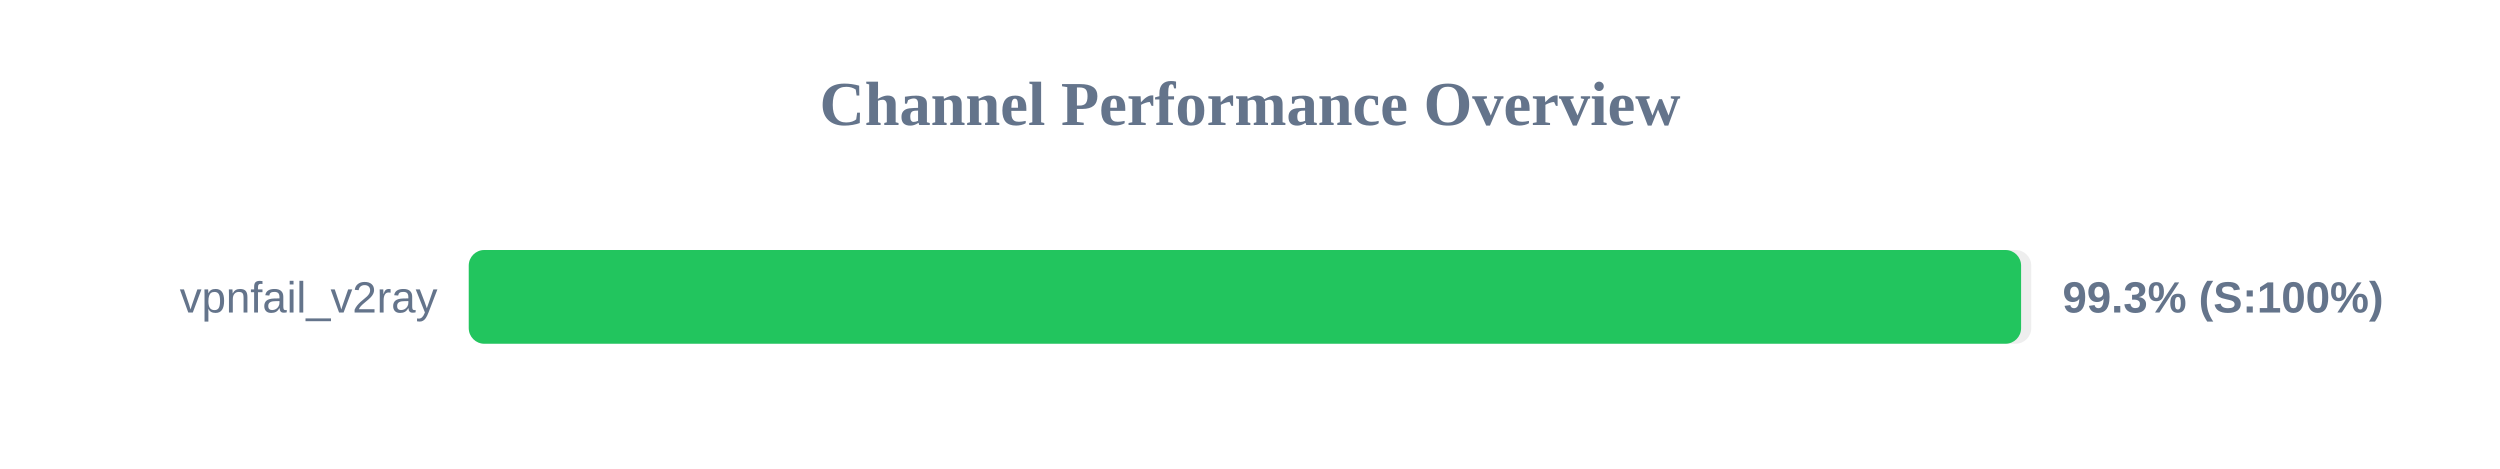
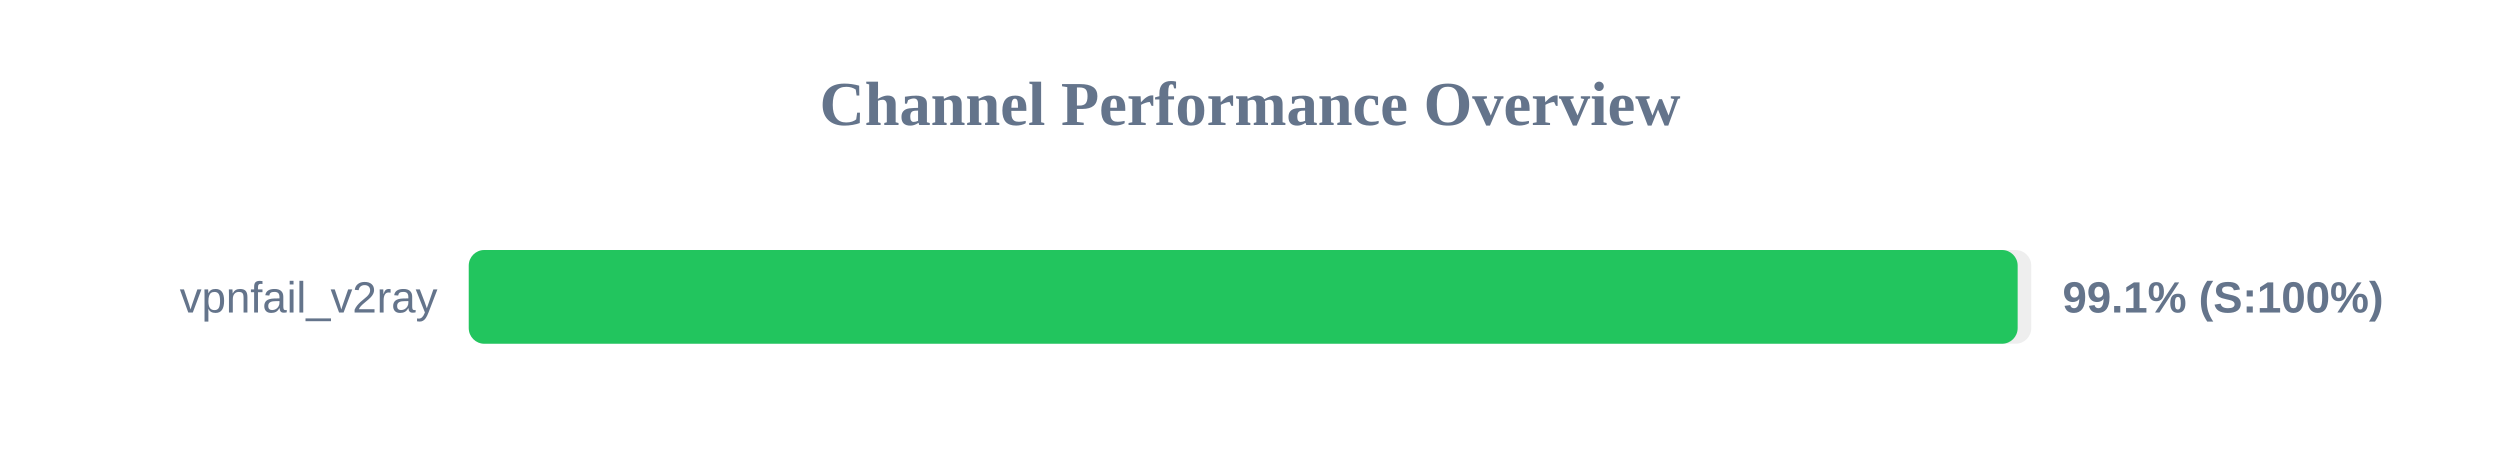
<svg xmlns="http://www.w3.org/2000/svg" width="800" height="150" version="1.1">
  <style>
        .row { font: 14px Arial; fill: #64748b; }
        .score { font: bold 14px Arial; fill: #64748b; }
    </style>
  <text x="400" y="40" text-anchor="middle" font-size="20px" font-weight="bold" fill="#64748b">Channel Performance Overview</text>
  <rect x="150" y="80" width="500" height="30" fill="#eee" rx="5" />
-   <rect x="150" y="80" width="496.75" height="30" fill="#22c55e" rx="5" />
+   <rect x="150" y="80" width="495.65" height="30" fill="#22c55e" rx="5" />
  <text x="140" y="100" text-anchor="end" class="row">vpnfail_v2ray</text>
-   <text x="660" y="100" text-anchor="start" class="score">99.3% (S:100%)</text>
+   <text x="660" y="100" text-anchor="start" class="score">99.1% (S:100%)</text>
</svg>
